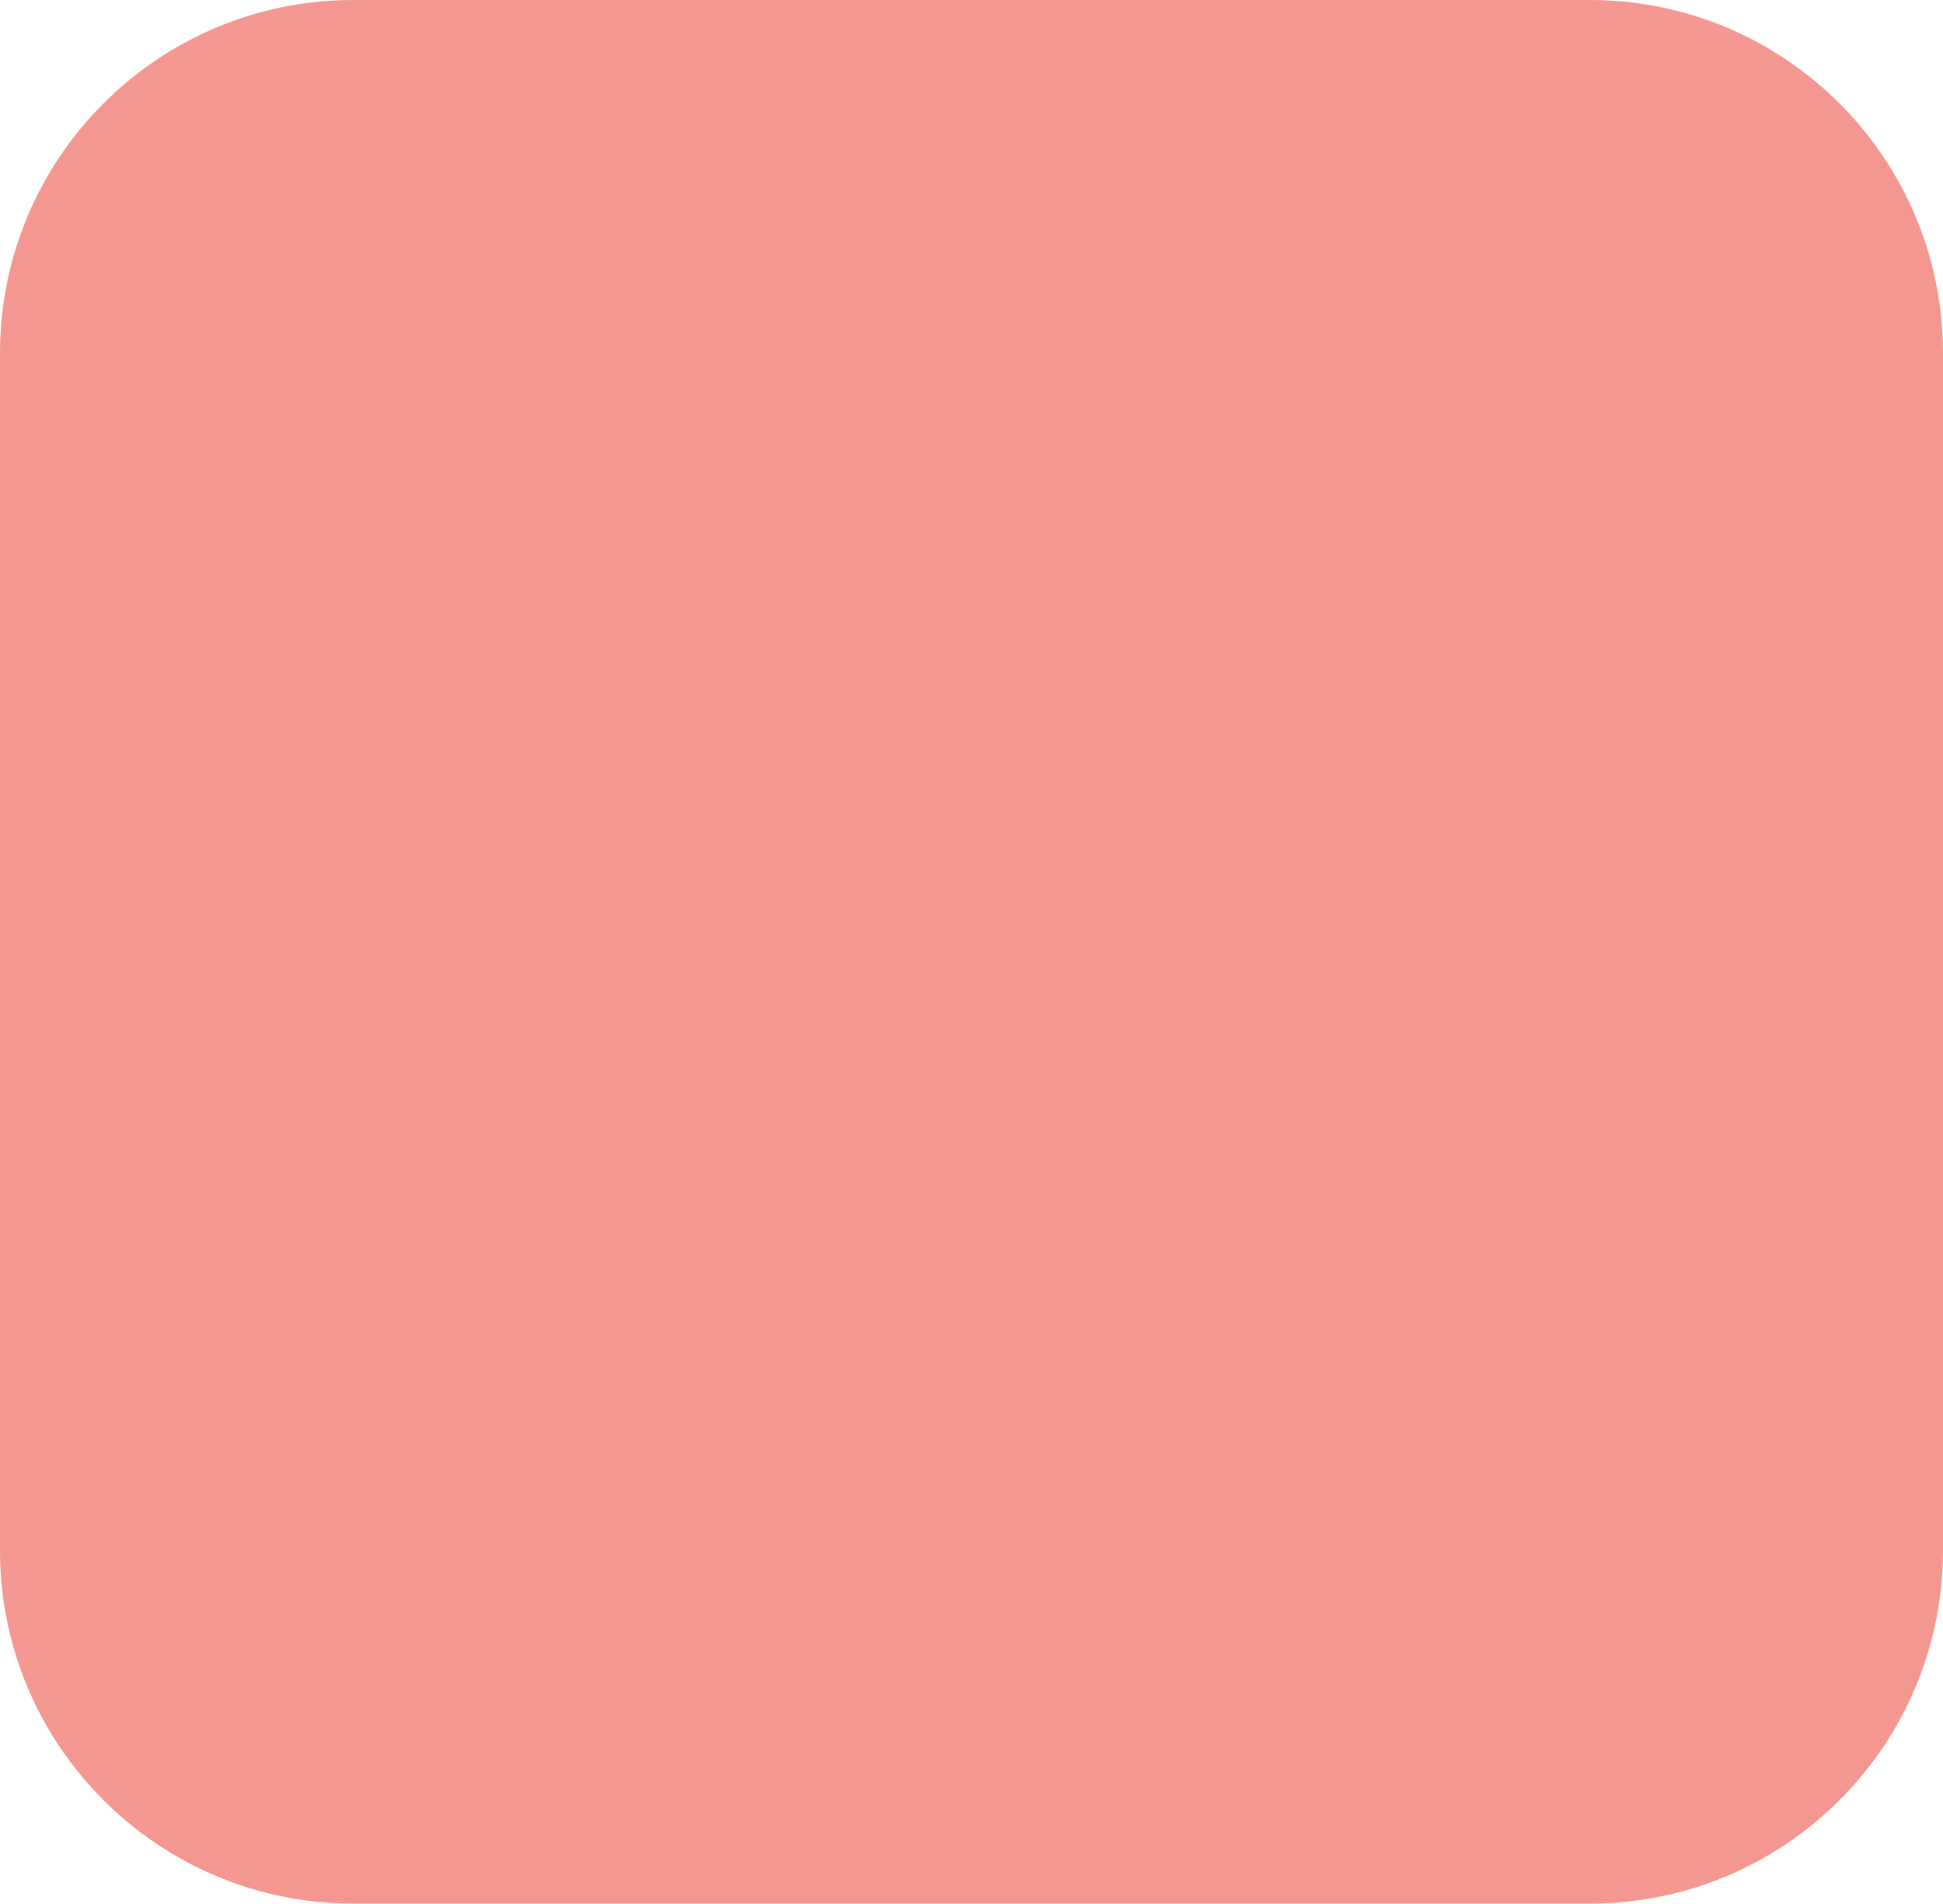
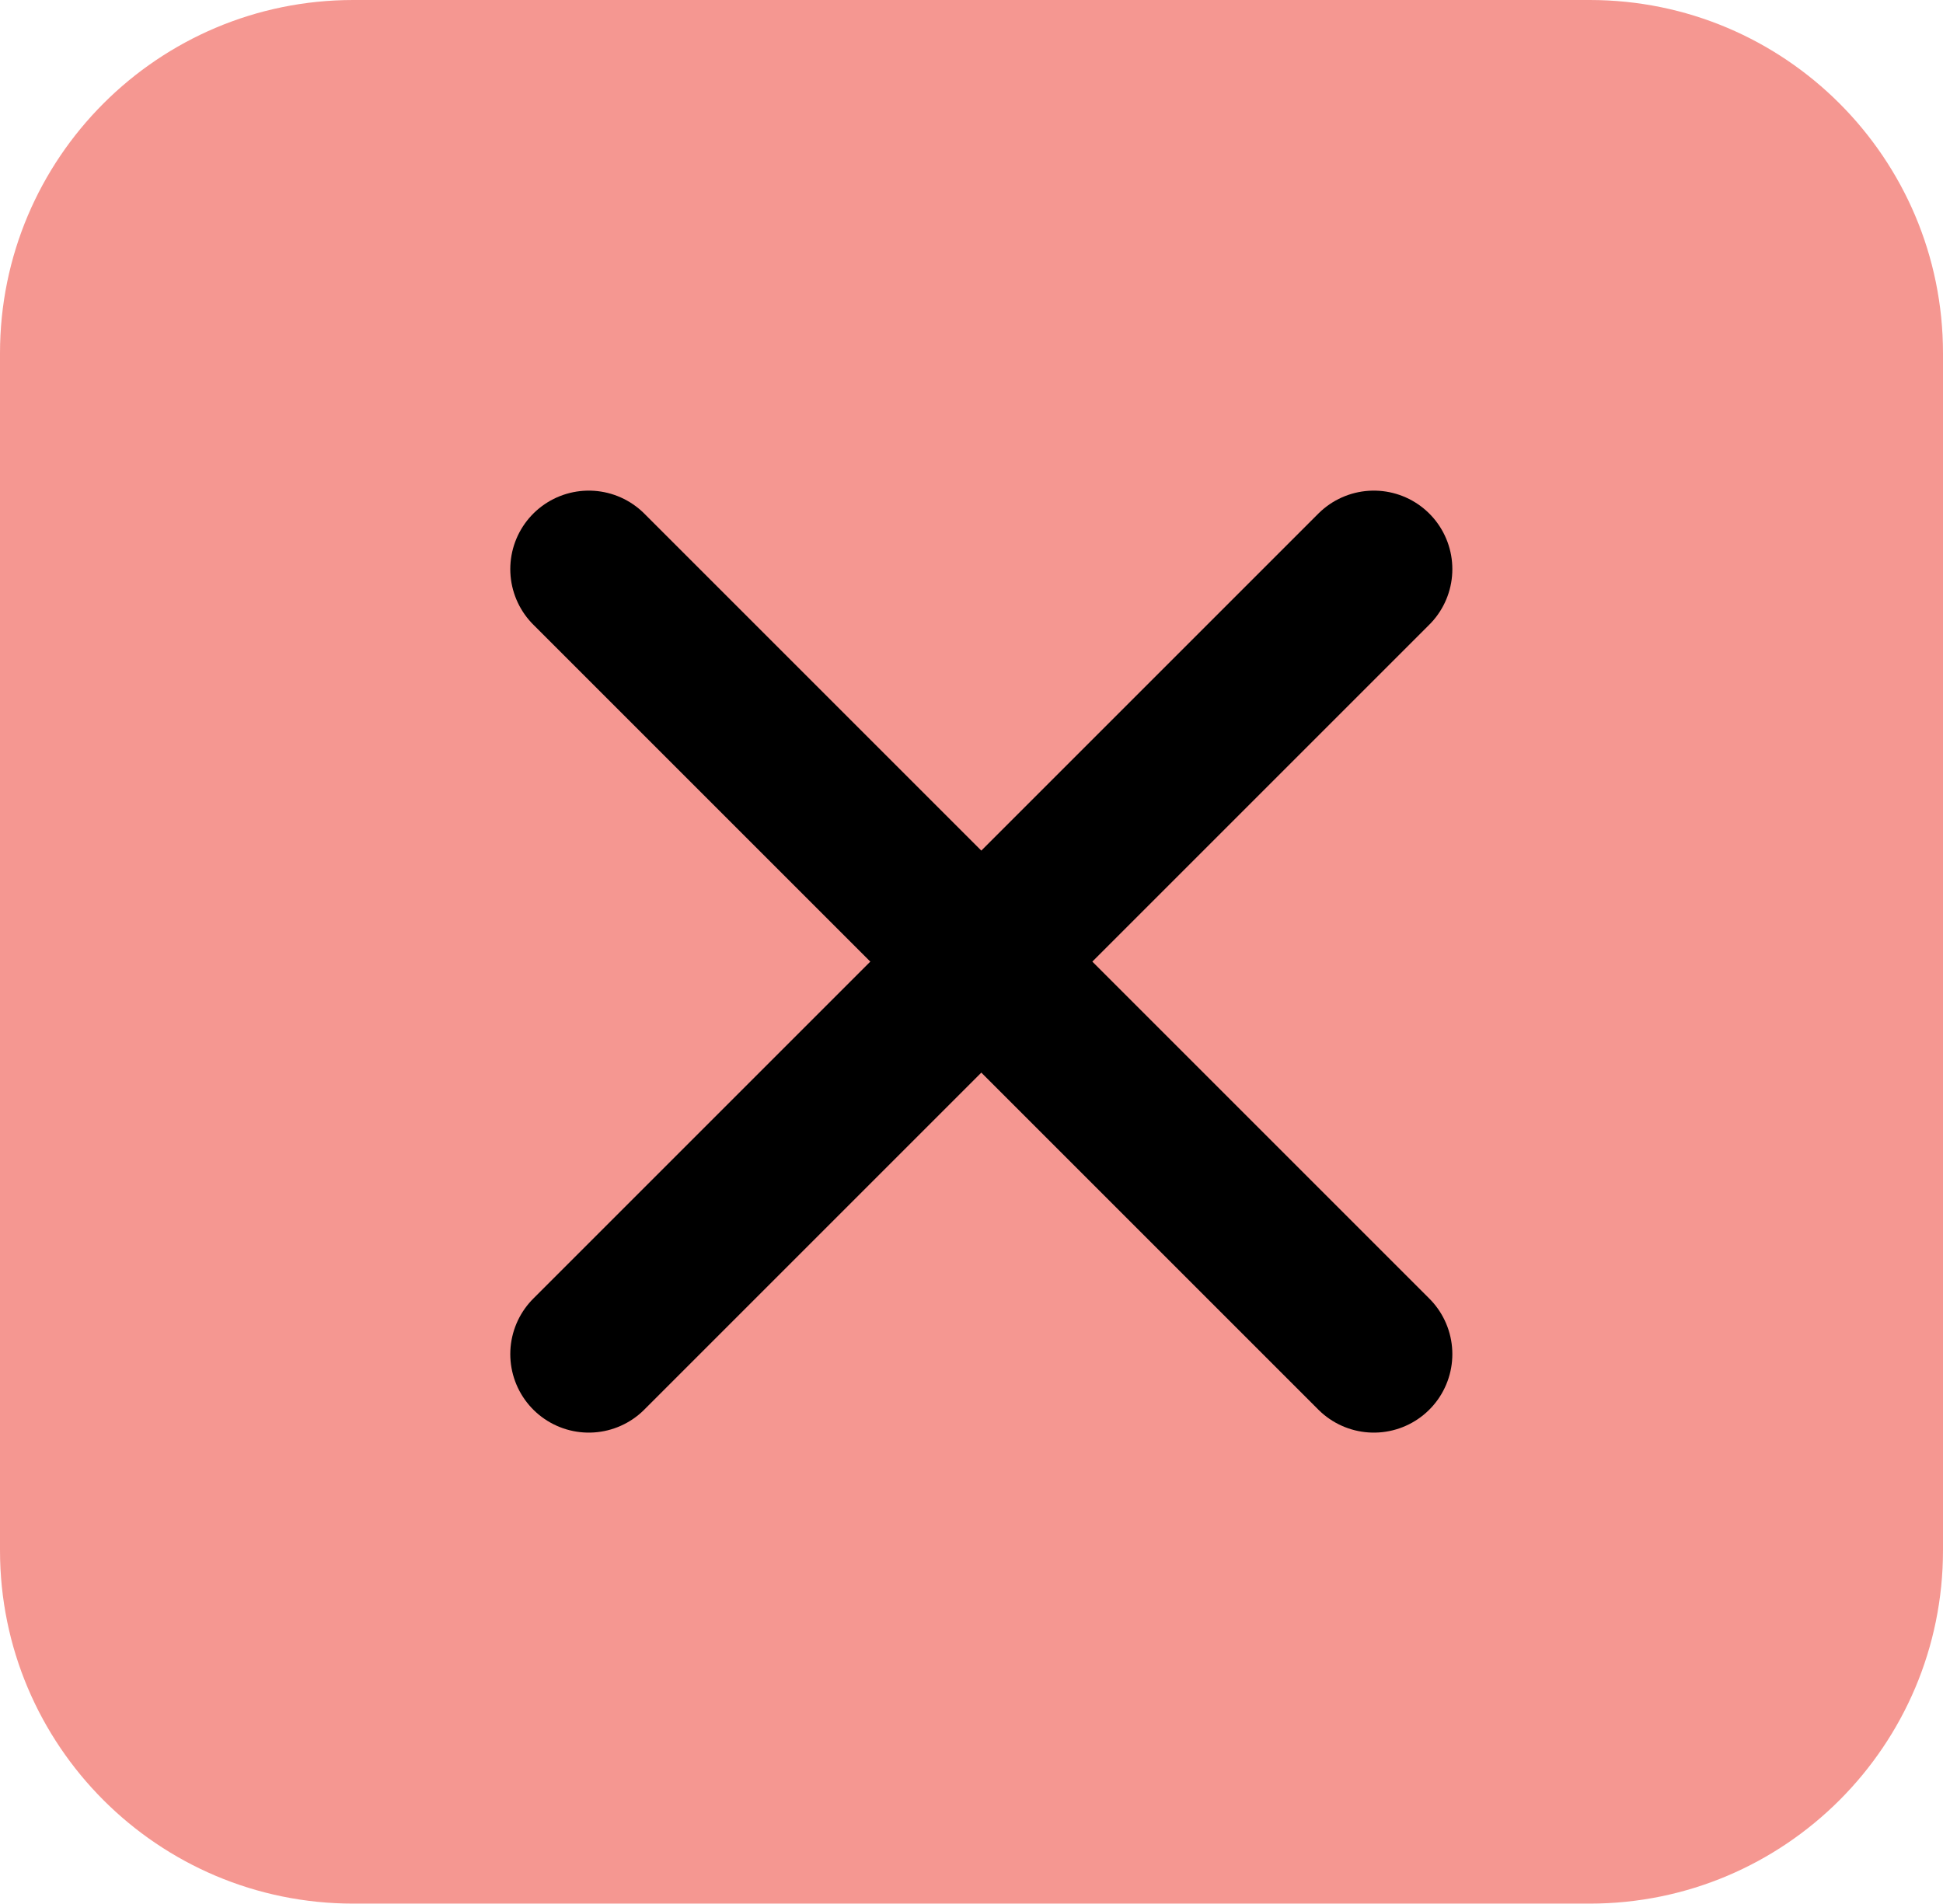
<svg xmlns="http://www.w3.org/2000/svg" width="99" height="97" viewBox="0 0 99 97" fill="none">
  <rect width="99" height="97" rx="18" fill="#ED3125" fill-opacity="0.5" />
+   <path d="M70 29L30 69" stroke="black" stroke-width="8" stroke-linecap="round" stroke-linejoin="round" />
+   <path d="M30 29L70 69" stroke="black" stroke-width="8" stroke-linecap="round" stroke-linejoin="round" />
</svg>
